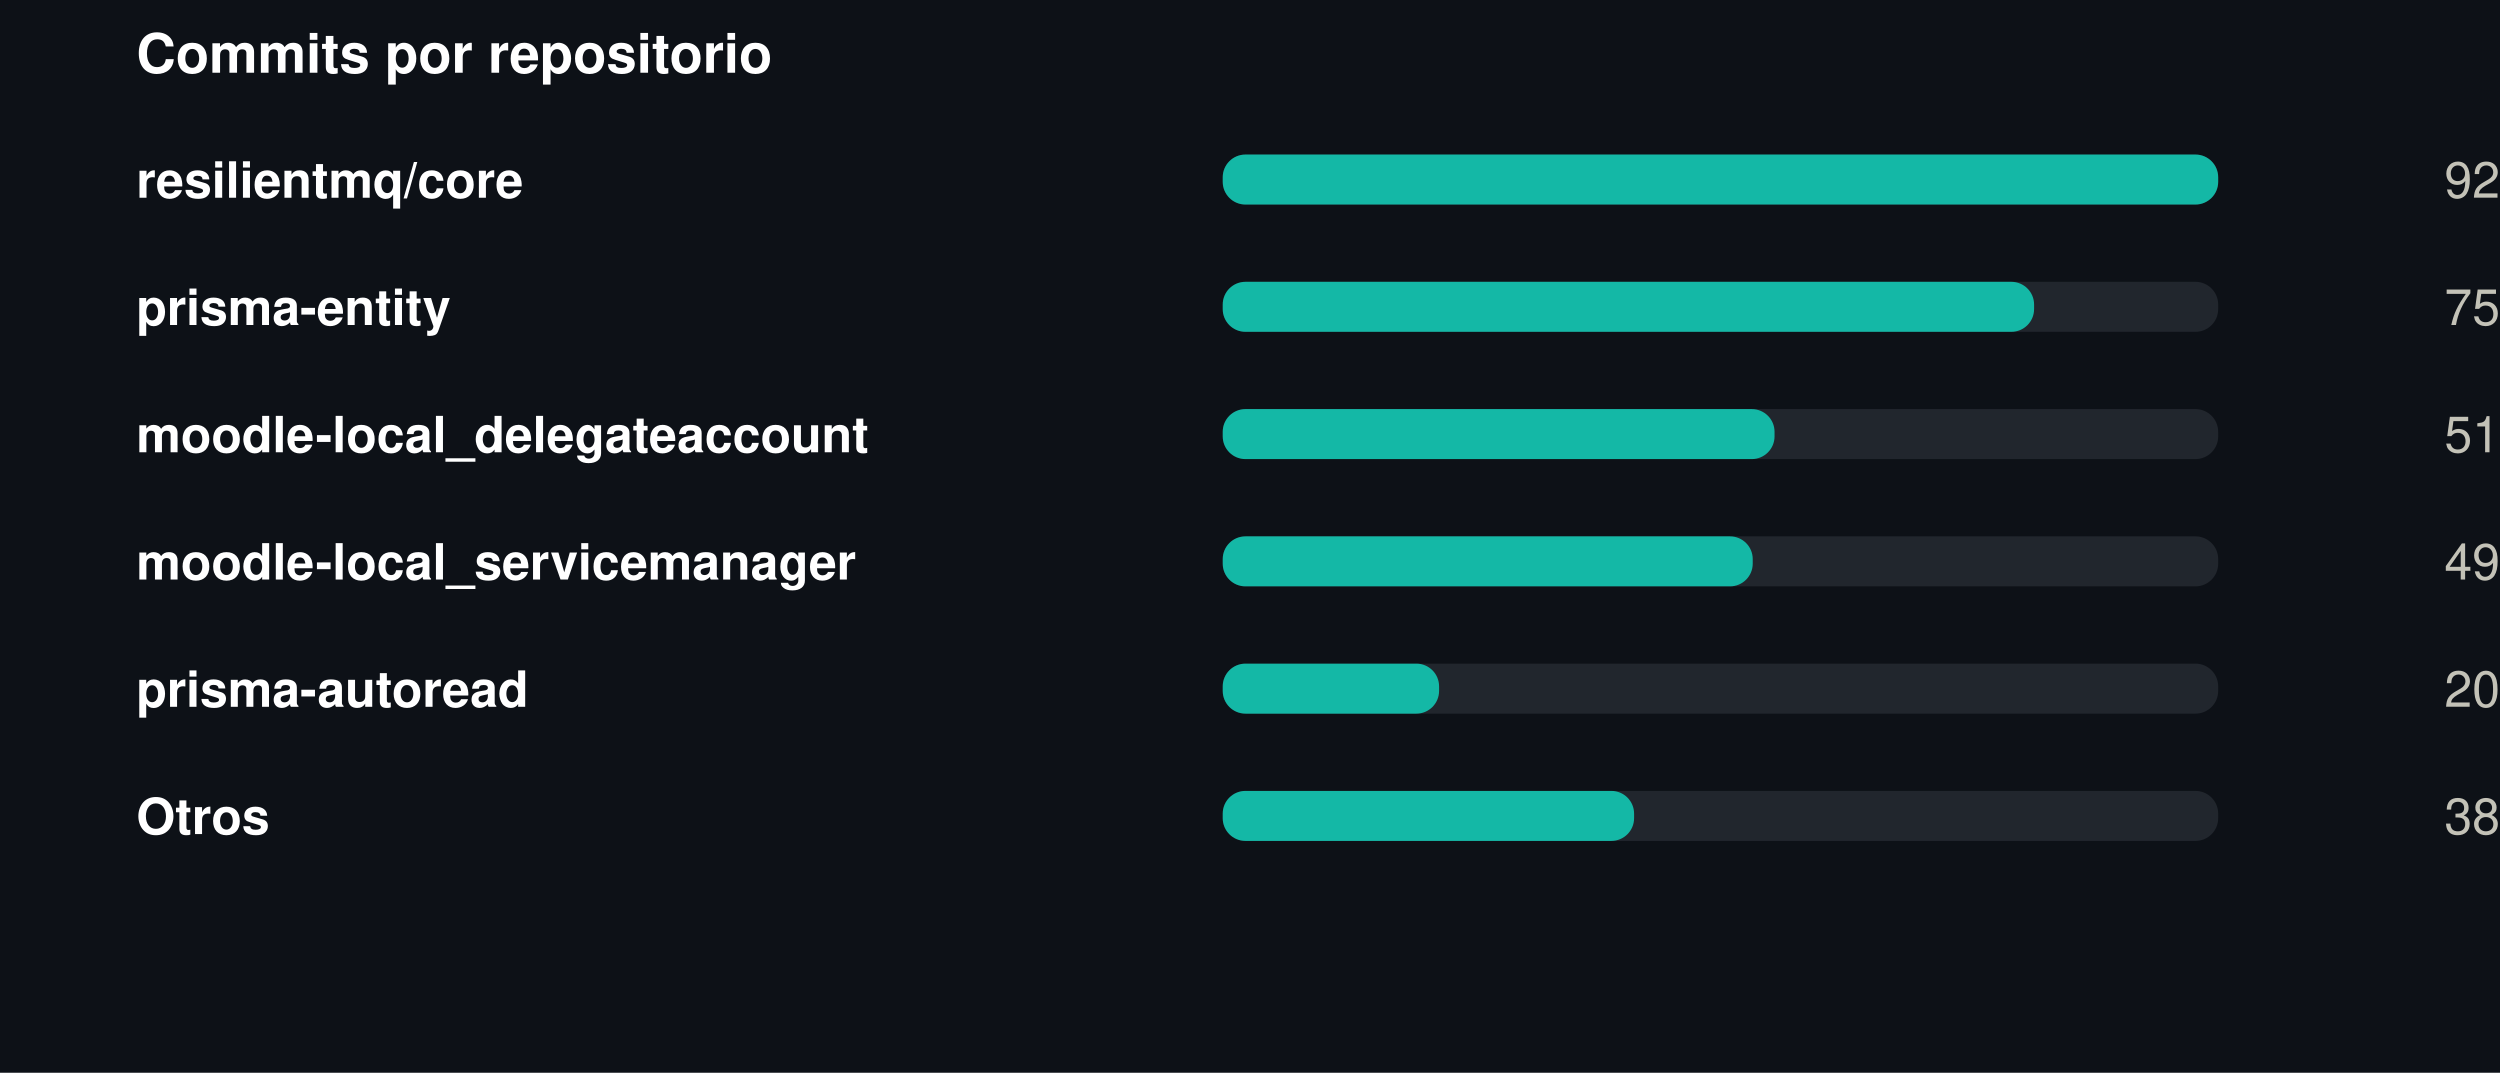
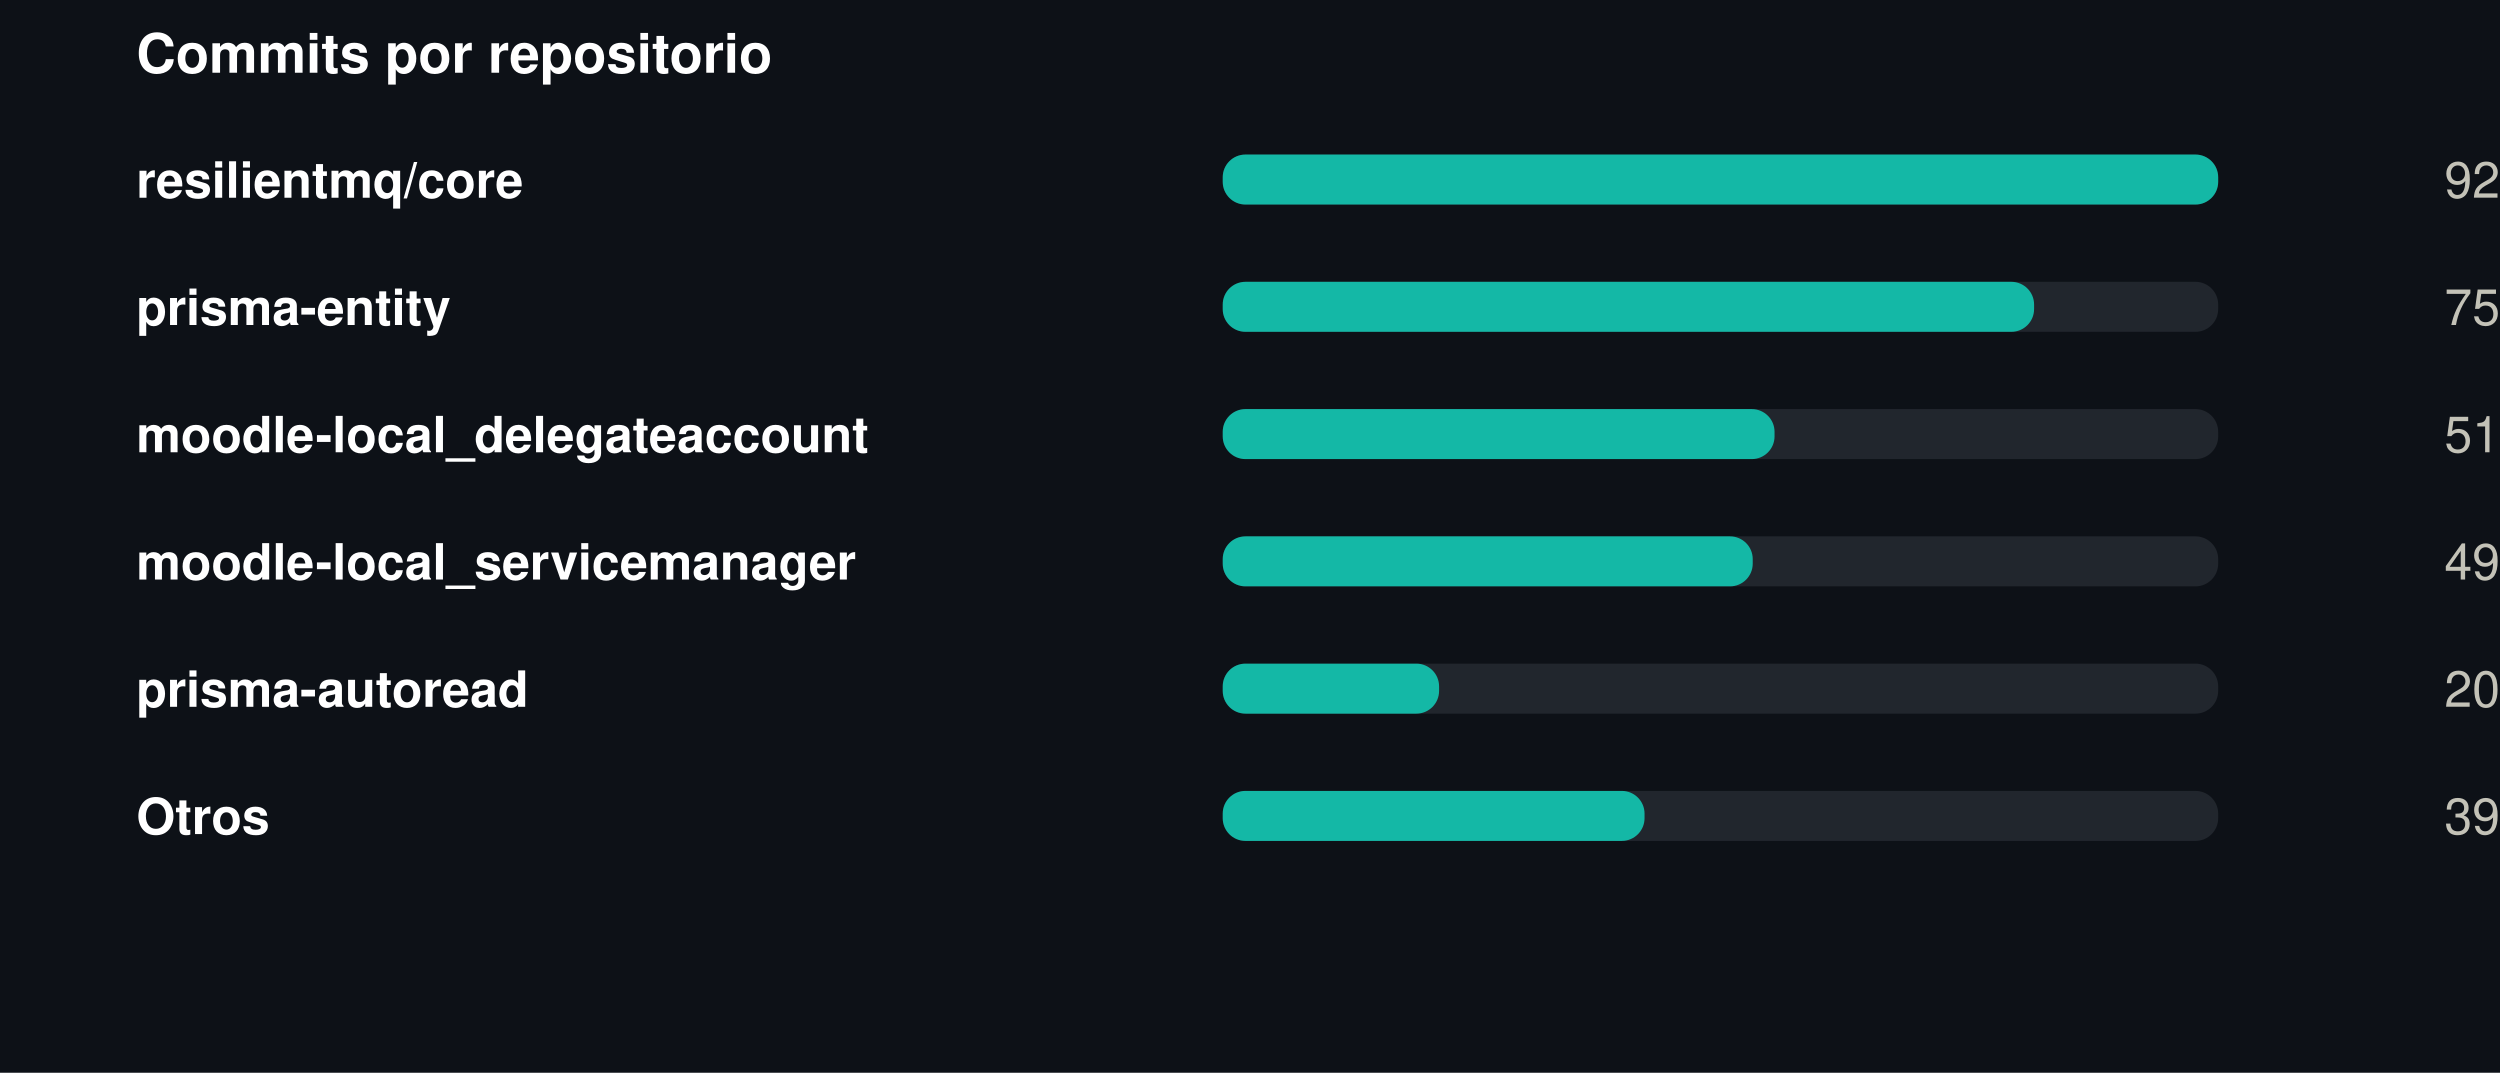
<svg xmlns="http://www.w3.org/2000/svg" width="550" height="236" viewBox="0 0 550 236" role="img">
  <rect width="550" height="236" fill="#0d1117" />
  <style>
@keyframes grow{from{transform:scaleX(0)}}
@keyframes rise{from{opacity:0;transform:translateY(9px)}}
@keyframes fade{from{opacity:0}}
@keyframes draw{to{stroke-dashoffset:0}}
.bar{transform-box:fill-box;transform-origin:left center;animation:grow .9s cubic-bezier(.22,1,.36,1) var(--d,0s) both}
.rise{animation:rise .7s cubic-bezier(.22,1,.36,1) var(--d,0s) both}
.fade{animation:fade .8s ease-out var(--d,0s) both}
.draw{animation:draw 1.7s ease-out .1s both}
@media (prefers-reduced-motion:reduce){
.bar,.rise,.fade,.draw{animation:none;transform:none;opacity:1;stroke-dashoffset:0}
}
</style>
  <g transform="translate(30,0)">
    <text x="0" y="16" font-family="-apple-system,BlinkMacSystemFont,'Segoe UI',Helvetica,Arial,sans-serif" font-size="12" font-weight="700" fill="#ffffff" text-anchor="start">Commits por repositorio</text>
    <text x="0" y="43.5" font-family="-apple-system,BlinkMacSystemFont,'Segoe UI',Helvetica,Arial,sans-serif" font-size="11" font-weight="600" fill="#ffffff" text-anchor="start">resilientmq/core</text>
    <rect x="239" y="34" width="219" height="11" rx="5" fill="#21262d" />
    <rect class="bar" style="--d:0.00s" x="239" y="34" width="219.0" height="11" rx="5" fill="#14b8a6" />
    <g class="fade" style="--d:0.00s">
      <text x="520" y="43.5" font-family="-apple-system,BlinkMacSystemFont,'Segoe UI',Helvetica,Arial,sans-serif" font-size="11" font-weight="400" fill="#c3c2b7" text-anchor="end">92</text>
    </g>
    <text x="0" y="71.5" font-family="-apple-system,BlinkMacSystemFont,'Segoe UI',Helvetica,Arial,sans-serif" font-size="11" font-weight="600" fill="#ffffff" text-anchor="start">prisma-entity</text>
    <rect x="239" y="62" width="219" height="11" rx="5" fill="#21262d" />
    <rect class="bar" style="--d:0.07s" x="239" y="62" width="178.5" height="11" rx="5" fill="#14b8a6" />
    <g class="fade" style="--d:0.07s">
      <text x="520" y="71.5" font-family="-apple-system,BlinkMacSystemFont,'Segoe UI',Helvetica,Arial,sans-serif" font-size="11" font-weight="400" fill="#c3c2b7" text-anchor="end">75</text>
    </g>
    <text x="0" y="99.5" font-family="-apple-system,BlinkMacSystemFont,'Segoe UI',Helvetica,Arial,sans-serif" font-size="11" font-weight="600" fill="#ffffff" text-anchor="start">moodle-local_delegateaccount</text>
    <rect x="239" y="90" width="219" height="11" rx="5" fill="#21262d" />
    <rect class="bar" style="--d:0.14s" x="239" y="90" width="121.4" height="11" rx="5" fill="#14b8a6" />
    <g class="fade" style="--d:0.14s">
      <text x="520" y="99.5" font-family="-apple-system,BlinkMacSystemFont,'Segoe UI',Helvetica,Arial,sans-serif" font-size="11" font-weight="400" fill="#c3c2b7" text-anchor="end">51</text>
    </g>
    <text x="0" y="127.5" font-family="-apple-system,BlinkMacSystemFont,'Segoe UI',Helvetica,Arial,sans-serif" font-size="11" font-weight="600" fill="#ffffff" text-anchor="start">moodle-local_servicemanager</text>
    <rect x="239" y="118" width="219" height="11" rx="5" fill="#21262d" />
    <rect class="bar" style="--d:0.21s" x="239" y="118" width="116.6" height="11" rx="5" fill="#14b8a6" />
    <g class="fade" style="--d:0.21s">
      <text x="520" y="127.5" font-family="-apple-system,BlinkMacSystemFont,'Segoe UI',Helvetica,Arial,sans-serif" font-size="11" font-weight="400" fill="#c3c2b7" text-anchor="end">49</text>
    </g>
    <text x="0" y="155.5" font-family="-apple-system,BlinkMacSystemFont,'Segoe UI',Helvetica,Arial,sans-serif" font-size="11" font-weight="600" fill="#ffffff" text-anchor="start">prisma-autoread</text>
    <rect x="239" y="146" width="219" height="11" rx="5" fill="#21262d" />
    <rect class="bar" style="--d:0.28s" x="239" y="146" width="47.6" height="11" rx="5" fill="#14b8a6" />
    <g class="fade" style="--d:0.28s">
      <text x="520" y="155.5" font-family="-apple-system,BlinkMacSystemFont,'Segoe UI',Helvetica,Arial,sans-serif" font-size="11" font-weight="400" fill="#c3c2b7" text-anchor="end">20</text>
    </g>
    <text x="0" y="183.5" font-family="-apple-system,BlinkMacSystemFont,'Segoe UI',Helvetica,Arial,sans-serif" font-size="11" font-weight="600" fill="#ffffff" text-anchor="start">Otros</text>
    <rect x="239" y="174" width="219" height="11" rx="5" fill="#21262d" />
-     <rect class="bar" style="--d:0.35s" x="239" y="174" width="90.5" height="11" rx="5" fill="#14b8a6" />
+     <rect class="bar" style="--d:0.35s" x="239" y="174" width="92.8" height="11" rx="5" fill="#14b8a6" />
    <g class="fade" style="--d:0.35s">
-       <text x="520" y="183.5" font-family="-apple-system,BlinkMacSystemFont,'Segoe UI',Helvetica,Arial,sans-serif" font-size="11" font-weight="400" fill="#c3c2b7" text-anchor="end">38</text>
+       <text x="520" y="183.5" font-family="-apple-system,BlinkMacSystemFont,'Segoe UI',Helvetica,Arial,sans-serif" font-size="11" font-weight="400" fill="#c3c2b7" text-anchor="end">39</text>
    </g>
  </g>
</svg>
